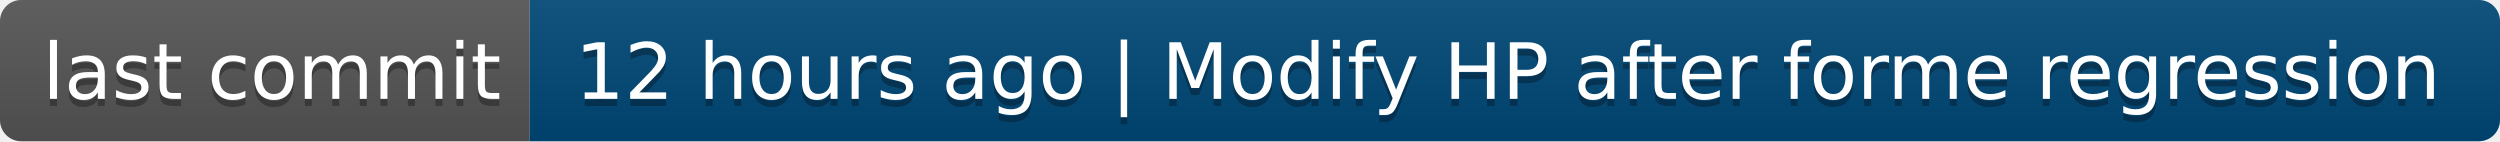
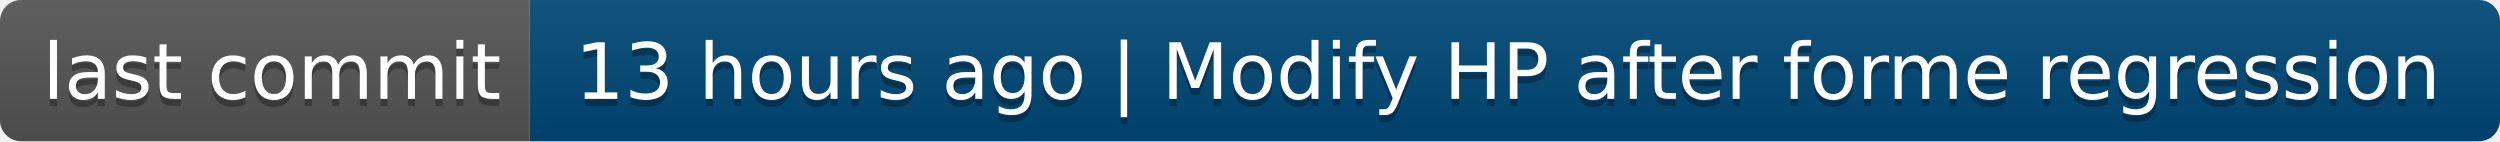
- <svg xmlns="http://www.w3.org/2000/svg" width="354" height="20" role="img" aria-label="last commit: 12 hours ago | Modify HP after forme regression">
+ <svg xmlns="http://www.w3.org/2000/svg" width="354" height="20" role="img" aria-label="last commit: 13 hours ago | Modify HP after forme regression">
  <linearGradient id="s" x2="0" y2="100%">
    <stop offset="0" stop-color="#bbb" stop-opacity=".1" />
    <stop offset="1" stop-opacity=".1" />
  </linearGradient>
  <clipPath id="r">
    <rect width="354" height="20" rx="3" fill="#fff" />
  </clipPath>
  <g clip-path="url(#r)">
    <rect width="75" height="20" fill="#555" />
    <rect x="75" width="279" height="20" fill="#004878" />
    <rect width="354" height="20" fill="url(#s)" />
  </g>
  <g fill="#fff" text-anchor="middle" font-family="Verdana,Geneva,DejaVu Sans,sans-serif" text-rendering="geometricPrecision" font-size="110">
    <text aria-hidden="true" x="385" y="150" fill="#010101" fill-opacity=".3" transform="scale(.1)" textLength="650">last commit</text>
    <text x="385" y="140" transform="scale(.1)" fill="#fff" textLength="650">last commit</text>
-     <text aria-hidden="true" x="2135" y="150" fill="#010101" fill-opacity=".3" transform="scale(.1)" textLength="2690">12 hours ago | Modify HP after forme regression</text>
-     <text x="2135" y="140" transform="scale(.1)" fill="#fff" textLength="2690">12 hours ago | Modify HP after forme regression</text>
+     <text aria-hidden="true" x="2135" y="150" fill="#010101" fill-opacity=".3" transform="scale(.1)" textLength="2690">13 hours ago | Modify HP after forme regression</text>
+     <text x="2135" y="140" transform="scale(.1)" fill="#fff" textLength="2690">13 hours ago | Modify HP after forme regression</text>
  </g>
</svg>
